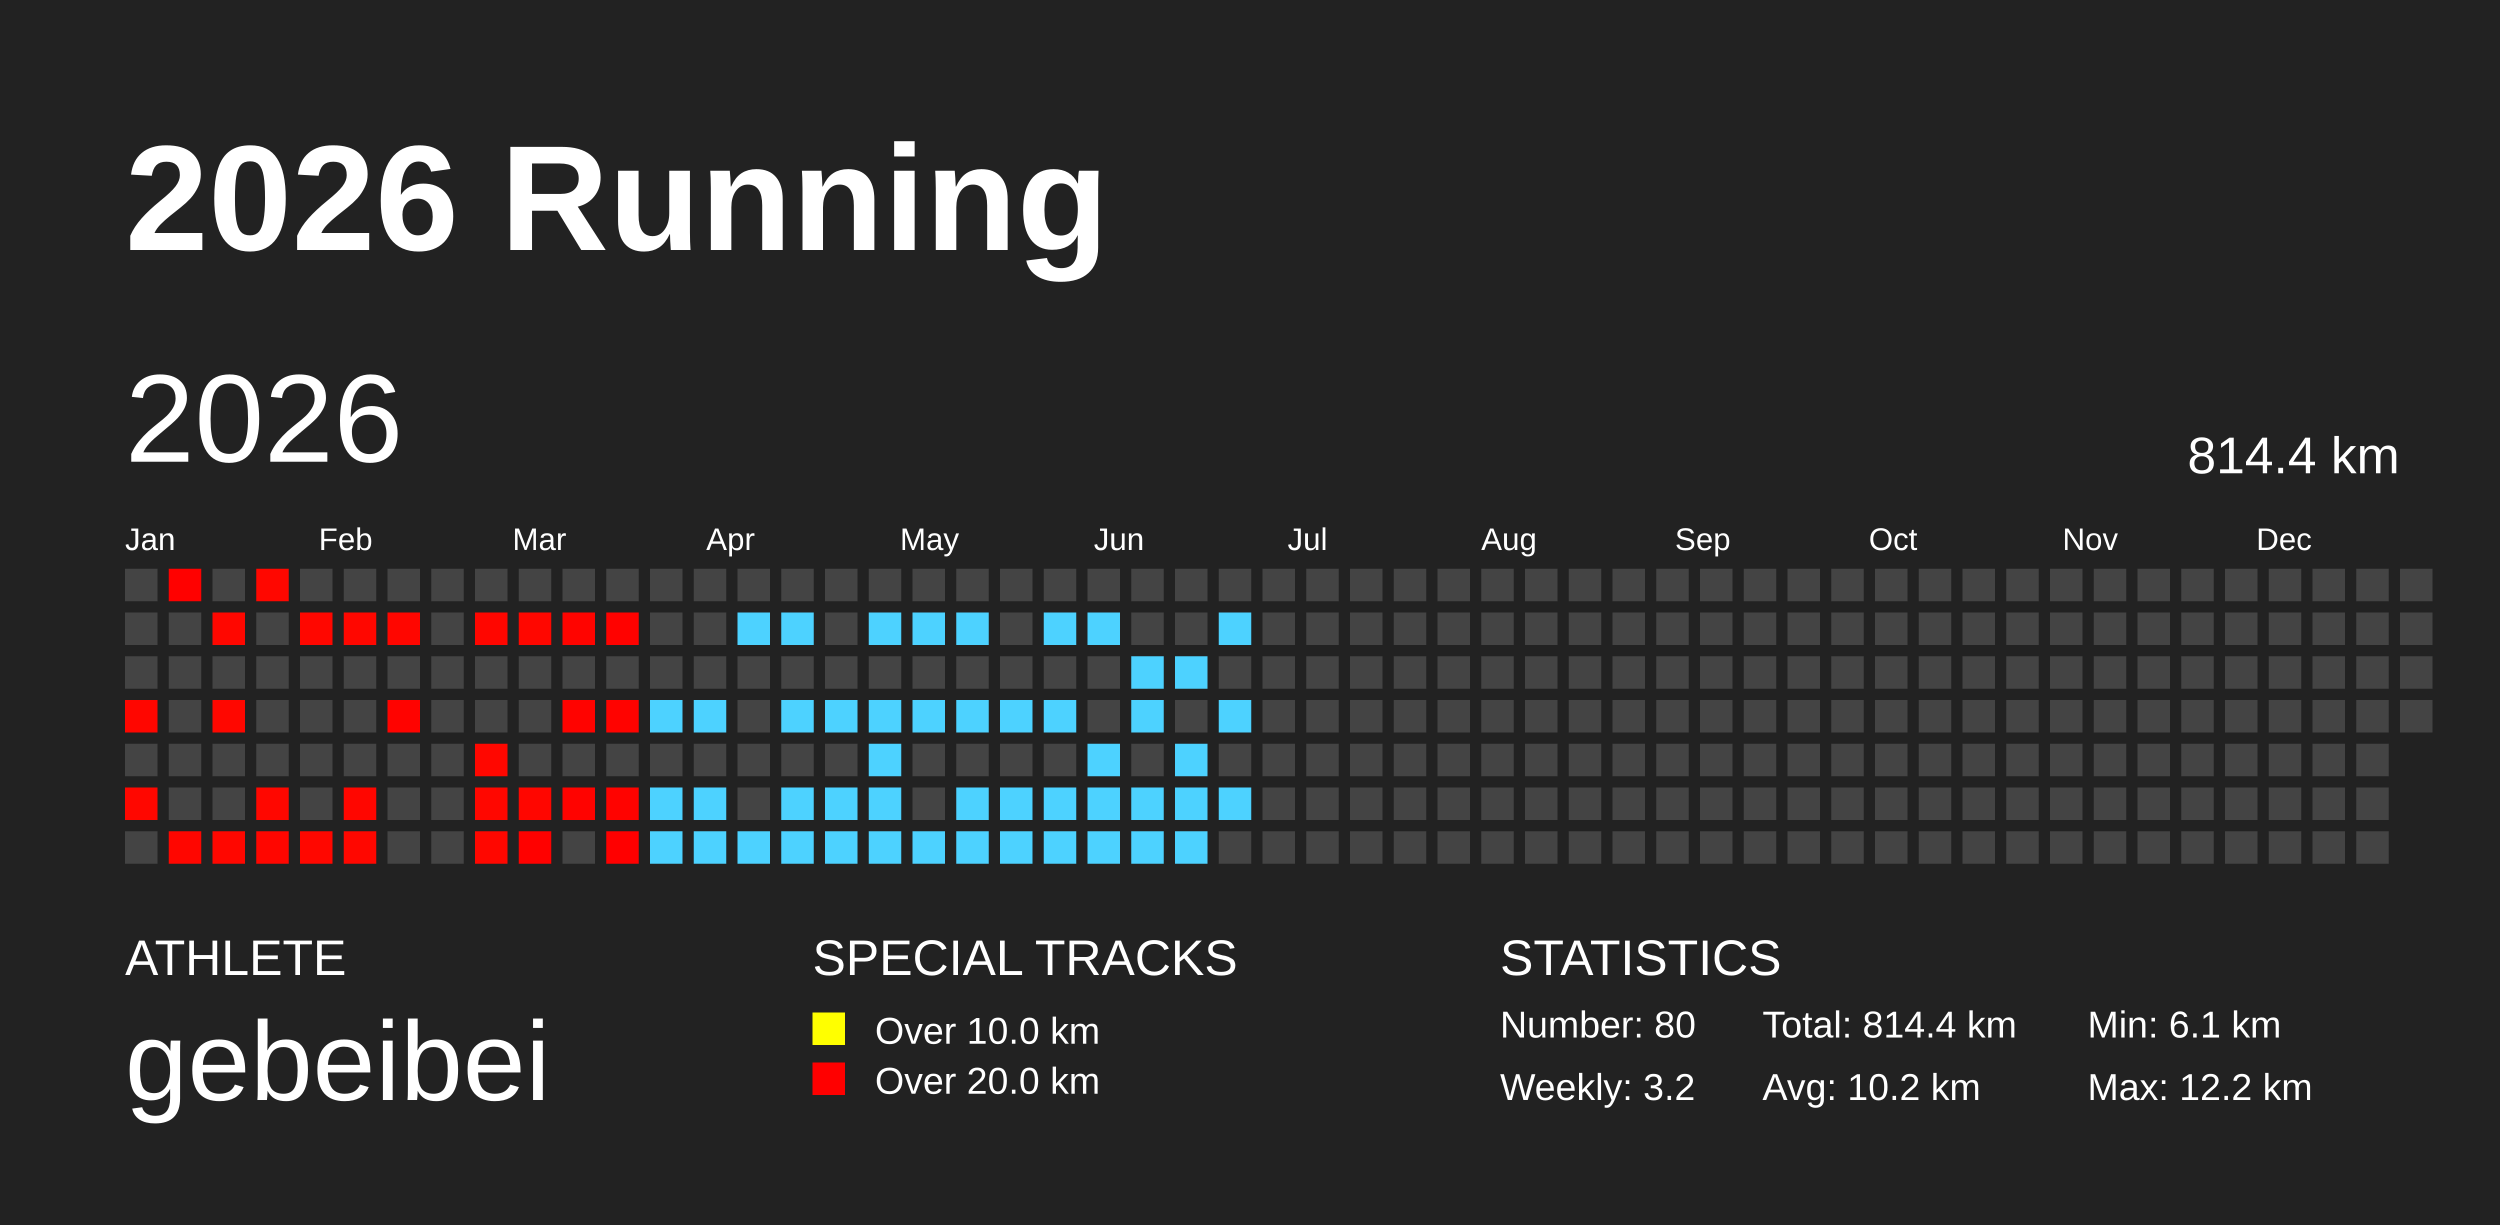
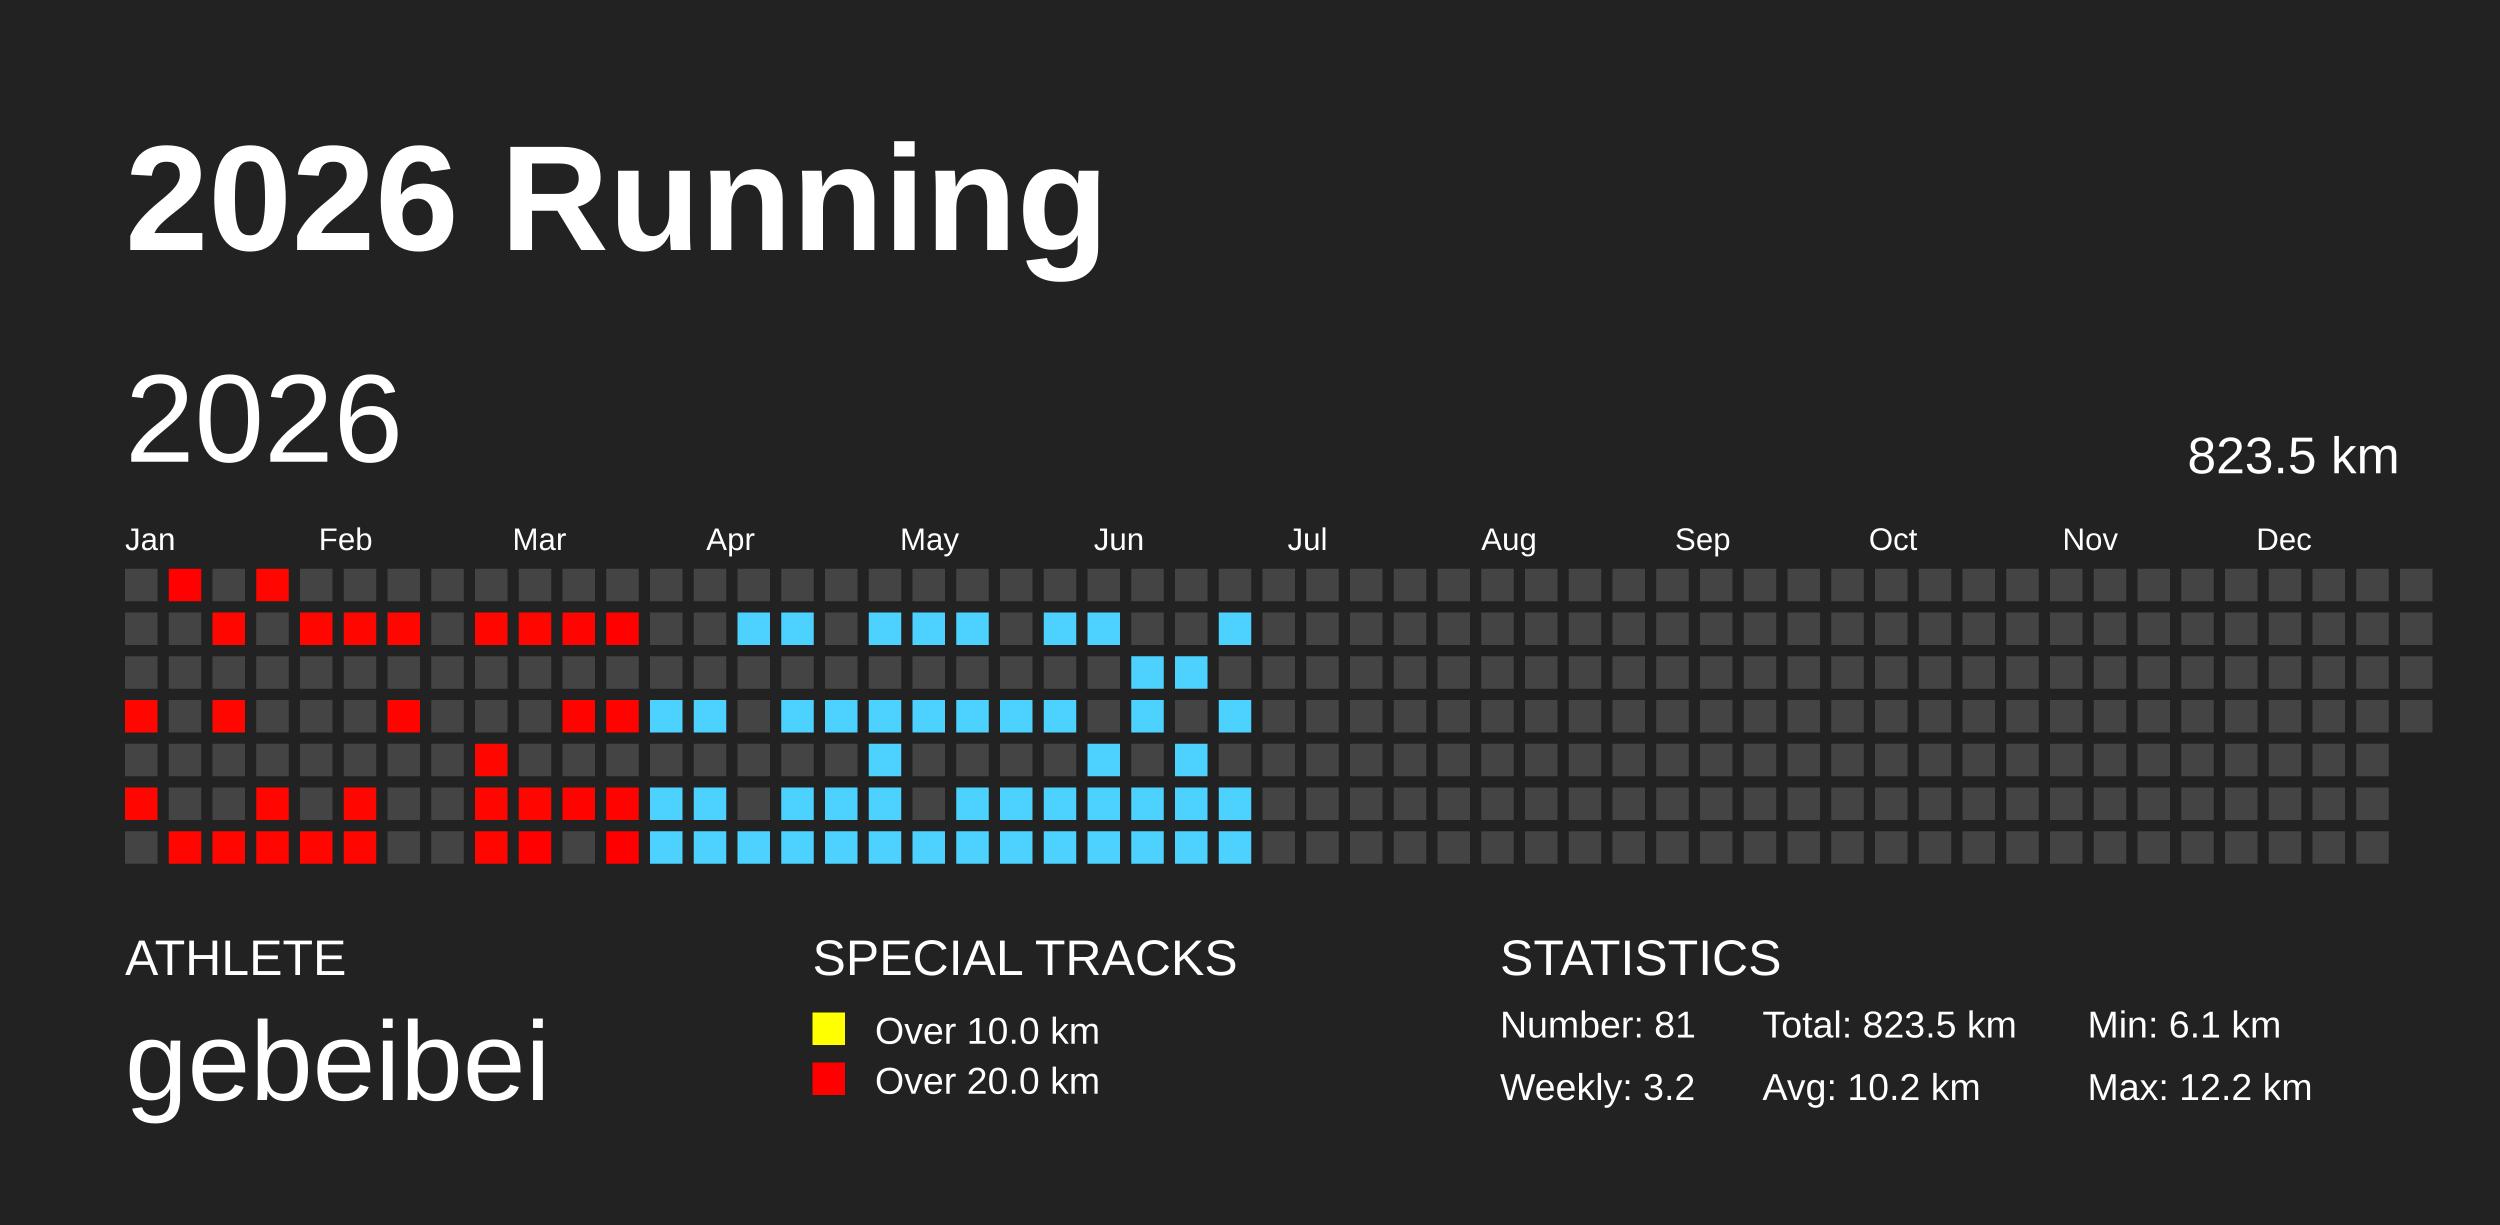
<svg xmlns="http://www.w3.org/2000/svg" baseProfile="full" height="98mm" version="1.1" viewBox="0,0,200,98" width="200mm">
  <defs />
  <rect fill="#222222" height="98" width="200" x="0" y="0" />
  <text fill="#FFFFFF" style="font-size:12px; font-family:Arial; font-weight:bold;" x="10" y="20">2026 Running</text>
  <text fill="#FFFFFF" style="font-size:4px; font-family:Arial" x="10" y="78">ATHLETE</text>
  <text fill="#FFFFFF" style="font-size:9px; font-family:Arial" x="10" y="88">gebeibei</text>
  <text fill="#FFFFFF" style="font-size:4px; font-family:Arial" x="65" y="78">SPECIAL TRACKS</text>
  <rect fill="yellow" height="2.6" width="2.6" x="65" y="81" />
  <text fill="#FFFFFF" style="font-size:3px; font-family:Arial" x="70" y="83.5">Over 10.0 km</text>
  <rect fill="red" height="2.6" width="2.6" x="65" y="85" />
  <text fill="#FFFFFF" style="font-size:3px; font-family:Arial" x="70" y="87.5">Over 20.0 km</text>
  <text fill="#FFFFFF" style="font-size:4px; font-family:Arial" x="120" y="78">STATISTICS</text>
-   <text fill="#FFFFFF" style="font-size:3px; font-family:Arial" x="120" y="83">Number: 80</text>
+   <text fill="#FFFFFF" style="font-size:3px; font-family:Arial" x="120" y="83">Number: 81</text>
  <text fill="#FFFFFF" style="font-size:3px; font-family:Arial" x="120" y="88">Weekly: 3.2</text>
-   <text fill="#FFFFFF" style="font-size:3px; font-family:Arial" x="141" y="83">Total: 814.4 km</text>
+   <text fill="#FFFFFF" style="font-size:3px; font-family:Arial" x="141" y="83">Total: 823.5 km</text>
  <text fill="#FFFFFF" style="font-size:3px; font-family:Arial" x="141" y="88">Avg: 10.2 km</text>
  <text fill="#FFFFFF" style="font-size:3px; font-family:Arial" x="167" y="83">Min: 6.1 km</text>
  <text fill="#FFFFFF" style="font-size:3px; font-family:Arial" x="167" y="88">Max: 12.2 km</text>
  <text dominant-baseline="hanging" fill="#FFFFFF" style="font-size:10.0px; font-family:Arial;" x="10" y="30">2026</text>
-   <text dominant-baseline="hanging" fill="#FFFFFF" style="font-size:4.125px; font-family:Arial;" x="175" y="35">814.4 km</text>
+   <text dominant-baseline="hanging" fill="#FFFFFF" style="font-size:4.125px; font-family:Arial;" x="175" y="35">823.5 km</text>
  <text fill="#FFFFFF" style="font-size:2.5px; font-family:Arial" x="10.0" y="44">Jan</text>
  <text fill="#FFFFFF" style="font-size:2.5px; font-family:Arial" x="25.5" y="44">Feb</text>
  <text fill="#FFFFFF" style="font-size:2.5px; font-family:Arial" x="41.0" y="44">Mar</text>
  <text fill="#FFFFFF" style="font-size:2.5px; font-family:Arial" x="56.5" y="44">Apr</text>
  <text fill="#FFFFFF" style="font-size:2.5px; font-family:Arial" x="72.0" y="44">May</text>
  <text fill="#FFFFFF" style="font-size:2.5px; font-family:Arial" x="87.5" y="44">Jun</text>
  <text fill="#FFFFFF" style="font-size:2.5px; font-family:Arial" x="103.0" y="44">Jul</text>
  <text fill="#FFFFFF" style="font-size:2.5px; font-family:Arial" x="118.5" y="44">Aug</text>
  <text fill="#FFFFFF" style="font-size:2.5px; font-family:Arial" x="134.0" y="44">Sep</text>
  <text fill="#FFFFFF" style="font-size:2.5px; font-family:Arial" x="149.5" y="44">Oct</text>
  <text fill="#FFFFFF" style="font-size:2.5px; font-family:Arial" x="165.0" y="44">Nov</text>
  <text fill="#FFFFFF" style="font-size:2.5px; font-family:Arial" x="180.5" y="44">Dec</text>
  <rect fill="#444444" height="2.6" width="2.6" x="10.0" y="45.5" />
  <rect fill="#444444" height="2.6" width="2.6" x="10.0" y="49.0" />
  <rect fill="#444444" height="2.6" width="2.6" x="10.0" y="52.5" />
  <rect fill="#ff0600" height="2.6" width="2.6" x="10.0" y="56.0" />
  <rect fill="#444444" height="2.6" width="2.6" x="10.0" y="59.5" />
  <rect fill="#ff0700" height="2.6" width="2.6" x="10.0" y="63.0" />
  <rect fill="#444444" height="2.6" width="2.6" x="10.0" y="66.5" />
  <rect fill="#ff0100" height="2.6" width="2.6" x="13.5" y="45.5" />
  <rect fill="#444444" height="2.6" width="2.6" x="13.5" y="49.0" />
  <rect fill="#444444" height="2.6" width="2.6" x="13.5" y="52.5" />
  <rect fill="#444444" height="2.6" width="2.6" x="13.5" y="56.0" />
  <rect fill="#444444" height="2.6" width="2.6" x="13.5" y="59.5" />
  <rect fill="#444444" height="2.6" width="2.6" x="13.5" y="63.0" />
  <rect fill="#ff0600" height="2.6" width="2.6" x="13.5" y="66.5" />
  <rect fill="#444444" height="2.6" width="2.6" x="17.0" y="45.5" />
  <rect fill="#ff0700" height="2.6" width="2.6" x="17.0" y="49.0" />
  <rect fill="#444444" height="2.6" width="2.6" x="17.0" y="52.5" />
  <rect fill="#ff0700" height="2.6" width="2.6" x="17.0" y="56.0" />
  <rect fill="#444444" height="2.6" width="2.6" x="17.0" y="59.5" />
  <rect fill="#444444" height="2.6" width="2.6" x="17.0" y="63.0" />
  <rect fill="#ff0700" height="2.6" width="2.6" x="17.0" y="66.5" />
  <rect fill="#ff0700" height="2.6" width="2.6" x="20.5" y="45.5" />
  <rect fill="#444444" height="2.6" width="2.6" x="20.5" y="49.0" />
  <rect fill="#444444" height="2.6" width="2.6" x="20.5" y="52.5" />
  <rect fill="#444444" height="2.6" width="2.6" x="20.5" y="56.0" />
  <rect fill="#444444" height="2.6" width="2.6" x="20.5" y="59.5" />
  <rect fill="#ff0700" height="2.6" width="2.6" x="20.5" y="63.0" />
  <rect fill="#ff0600" height="2.6" width="2.6" x="20.5" y="66.5" />
  <rect fill="#444444" height="2.6" width="2.6" x="24.0" y="45.5" />
  <rect fill="#ff0700" height="2.6" width="2.6" x="24.0" y="49.0" />
  <rect fill="#444444" height="2.6" width="2.6" x="24.0" y="52.5" />
  <rect fill="#444444" height="2.6" width="2.6" x="24.0" y="56.0" />
  <rect fill="#444444" height="2.6" width="2.6" x="24.0" y="59.5" />
  <rect fill="#444444" height="2.6" width="2.6" x="24.0" y="63.0" />
  <rect fill="#ff0700" height="2.6" width="2.6" x="24.0" y="66.5" />
  <rect fill="#444444" height="2.6" width="2.6" x="27.5" y="45.5" />
  <rect fill="#ff0700" height="2.6" width="2.6" x="27.5" y="49.0" />
  <rect fill="#444444" height="2.6" width="2.6" x="27.5" y="52.5" />
  <rect fill="#444444" height="2.6" width="2.6" x="27.5" y="56.0" />
  <rect fill="#444444" height="2.6" width="2.6" x="27.5" y="59.5" />
  <rect fill="#ff0600" height="2.6" width="2.6" x="27.5" y="63.0" />
  <rect fill="#ff0700" height="2.6" width="2.6" x="27.5" y="66.5" />
  <rect fill="#444444" height="2.6" width="2.6" x="31.0" y="45.5" />
  <rect fill="#ff0600" height="2.6" width="2.6" x="31.0" y="49.0" />
  <rect fill="#444444" height="2.6" width="2.6" x="31.0" y="52.5" />
  <rect fill="#ff0300" height="2.6" width="2.6" x="31.0" y="56.0" />
  <rect fill="#444444" height="2.6" width="2.6" x="31.0" y="59.5" />
  <rect fill="#444444" height="2.6" width="2.6" x="31.0" y="63.0" />
  <rect fill="#444444" height="2.6" width="2.6" x="31.0" y="66.5" />
  <rect fill="#444444" height="2.6" width="2.6" x="34.5" y="45.5" />
  <rect fill="#444444" height="2.6" width="2.6" x="34.5" y="49.0" />
  <rect fill="#444444" height="2.6" width="2.6" x="34.5" y="52.5" />
  <rect fill="#444444" height="2.6" width="2.6" x="34.5" y="56.0" />
  <rect fill="#444444" height="2.6" width="2.6" x="34.5" y="59.5" />
  <rect fill="#444444" height="2.6" width="2.6" x="34.5" y="63.0" />
  <rect fill="#444444" height="2.6" width="2.6" x="34.5" y="66.5" />
  <rect fill="#444444" height="2.6" width="2.6" x="38.0" y="45.5" />
  <rect fill="#ff0600" height="2.6" width="2.6" x="38.0" y="49.0" />
  <rect fill="#444444" height="2.6" width="2.6" x="38.0" y="52.5" />
  <rect fill="#444444" height="2.6" width="2.6" x="38.0" y="56.0" />
  <rect fill="#ff0700" height="2.6" width="2.6" x="38.0" y="59.5" />
  <rect fill="#ff0700" height="2.6" width="2.6" x="38.0" y="63.0" />
  <rect fill="#ff0700" height="2.6" width="2.6" x="38.0" y="66.5" />
  <rect fill="#444444" height="2.6" width="2.6" x="41.5" y="45.5" />
  <rect fill="#ff0700" height="2.6" width="2.6" x="41.5" y="49.0" />
  <rect fill="#444444" height="2.6" width="2.6" x="41.5" y="52.5" />
  <rect fill="#444444" height="2.6" width="2.6" x="41.5" y="56.0" />
  <rect fill="#444444" height="2.6" width="2.6" x="41.5" y="59.5" />
  <rect fill="#ff0600" height="2.6" width="2.6" x="41.5" y="63.0" />
  <rect fill="#ff0100" height="2.6" width="2.6" x="41.5" y="66.5" />
  <rect fill="#444444" height="2.6" width="2.6" x="45.0" y="45.5" />
  <rect fill="#ff0400" height="2.6" width="2.6" x="45.0" y="49.0" />
  <rect fill="#444444" height="2.6" width="2.6" x="45.0" y="52.5" />
  <rect fill="#ff0300" height="2.6" width="2.6" x="45.0" y="56.0" />
  <rect fill="#444444" height="2.6" width="2.6" x="45.0" y="59.5" />
  <rect fill="#ff0300" height="2.6" width="2.6" x="45.0" y="63.0" />
  <rect fill="#444444" height="2.6" width="2.6" x="45.0" y="66.5" />
  <rect fill="#444444" height="2.6" width="2.6" x="48.5" y="45.5" />
  <rect fill="#ff0200" height="2.6" width="2.6" x="48.5" y="49.0" />
  <rect fill="#444444" height="2.6" width="2.6" x="48.5" y="52.5" />
  <rect fill="#ff0300" height="2.6" width="2.6" x="48.5" y="56.0" />
  <rect fill="#444444" height="2.6" width="2.6" x="48.5" y="59.5" />
  <rect fill="#ff0300" height="2.6" width="2.6" x="48.5" y="63.0" />
  <rect fill="#ff0000" height="2.6" width="2.6" x="48.5" y="66.5" />
  <rect fill="#444444" height="2.6" width="2.6" x="52.0" y="45.5" />
  <rect fill="#444444" height="2.6" width="2.6" x="52.0" y="49.0" />
  <rect fill="#444444" height="2.6" width="2.6" x="52.0" y="52.5" />
  <rect fill="#4dd2ff" height="2.6" width="2.6" x="52.0" y="56.0" />
  <rect fill="#444444" height="2.6" width="2.6" x="52.0" y="59.5" />
  <rect fill="#4dd2ff" height="2.6" width="2.6" x="52.0" y="63.0" />
  <rect fill="#4dd2ff" height="2.6" width="2.6" x="52.0" y="66.5" />
  <rect fill="#444444" height="2.6" width="2.6" x="55.5" y="45.5" />
  <rect fill="#444444" height="2.6" width="2.6" x="55.5" y="49.0" />
  <rect fill="#444444" height="2.6" width="2.6" x="55.5" y="52.5" />
  <rect fill="#4dd2ff" height="2.6" width="2.6" x="55.5" y="56.0" />
  <rect fill="#444444" height="2.6" width="2.6" x="55.5" y="59.5" />
  <rect fill="#4dd2ff" height="2.6" width="2.6" x="55.5" y="63.0" />
  <rect fill="#4dd2ff" height="2.6" width="2.6" x="55.5" y="66.5" />
  <rect fill="#444444" height="2.6" width="2.6" x="59.0" y="45.5" />
  <rect fill="#4dd2ff" height="2.6" width="2.6" x="59.0" y="49.0" />
  <rect fill="#444444" height="2.6" width="2.6" x="59.0" y="52.5" />
  <rect fill="#444444" height="2.6" width="2.6" x="59.0" y="56.0" />
  <rect fill="#444444" height="2.6" width="2.6" x="59.0" y="59.5" />
  <rect fill="#444444" height="2.6" width="2.6" x="59.0" y="63.0" />
  <rect fill="#4dd2ff" height="2.6" width="2.6" x="59.0" y="66.5" />
  <rect fill="#444444" height="2.6" width="2.6" x="62.5" y="45.5" />
  <rect fill="#4dd2ff" height="2.6" width="2.6" x="62.5" y="49.0" />
  <rect fill="#444444" height="2.6" width="2.6" x="62.5" y="52.5" />
  <rect fill="#4dd2ff" height="2.6" width="2.6" x="62.5" y="56.0" />
  <rect fill="#444444" height="2.6" width="2.6" x="62.5" y="59.5" />
  <rect fill="#4dd2ff" height="2.6" width="2.6" x="62.5" y="63.0" />
  <rect fill="#4dd2ff" height="2.6" width="2.6" x="62.5" y="66.5" />
  <rect fill="#444444" height="2.6" width="2.6" x="66.0" y="45.5" />
  <rect fill="#444444" height="2.6" width="2.6" x="66.0" y="49.0" />
  <rect fill="#444444" height="2.6" width="2.6" x="66.0" y="52.5" />
  <rect fill="#4dd2ff" height="2.6" width="2.6" x="66.0" y="56.0" />
  <rect fill="#444444" height="2.6" width="2.6" x="66.0" y="59.5" />
  <rect fill="#4dd2ff" height="2.6" width="2.6" x="66.0" y="63.0" />
  <rect fill="#4dd2ff" height="2.6" width="2.6" x="66.0" y="66.5" />
  <rect fill="#444444" height="2.6" width="2.6" x="69.5" y="45.5" />
  <rect fill="#4dd2ff" height="2.6" width="2.6" x="69.5" y="49.0" />
  <rect fill="#444444" height="2.6" width="2.6" x="69.5" y="52.5" />
  <rect fill="#4dd2ff" height="2.6" width="2.6" x="69.5" y="56.0" />
  <rect fill="#4dd2ff" height="2.6" width="2.6" x="69.5" y="59.5" />
  <rect fill="#4dd2ff" height="2.6" width="2.6" x="69.5" y="63.0" />
  <rect fill="#4dd2ff" height="2.6" width="2.6" x="69.5" y="66.5" />
  <rect fill="#444444" height="2.6" width="2.6" x="73.0" y="45.5" />
  <rect fill="#4dd2ff" height="2.6" width="2.6" x="73.0" y="49.0" />
  <rect fill="#444444" height="2.6" width="2.6" x="73.0" y="52.5" />
  <rect fill="#4dd2ff" height="2.6" width="2.6" x="73.0" y="56.0" />
  <rect fill="#444444" height="2.6" width="2.6" x="73.0" y="59.5" />
  <rect fill="#444444" height="2.6" width="2.6" x="73.0" y="63.0" />
  <rect fill="#4dd2ff" height="2.6" width="2.6" x="73.0" y="66.5" />
  <rect fill="#444444" height="2.6" width="2.6" x="76.5" y="45.5" />
  <rect fill="#4dd2ff" height="2.6" width="2.6" x="76.5" y="49.0" />
  <rect fill="#444444" height="2.6" width="2.6" x="76.5" y="52.5" />
  <rect fill="#4dd2ff" height="2.6" width="2.6" x="76.5" y="56.0" />
  <rect fill="#444444" height="2.6" width="2.6" x="76.5" y="59.5" />
  <rect fill="#4dd2ff" height="2.6" width="2.6" x="76.5" y="63.0" />
  <rect fill="#4dd2ff" height="2.6" width="2.6" x="76.5" y="66.5" />
  <rect fill="#444444" height="2.6" width="2.6" x="80.0" y="45.5" />
  <rect fill="#444444" height="2.6" width="2.6" x="80.0" y="49.0" />
  <rect fill="#444444" height="2.6" width="2.6" x="80.0" y="52.5" />
  <rect fill="#4dd2ff" height="2.6" width="2.6" x="80.0" y="56.0" />
  <rect fill="#444444" height="2.6" width="2.6" x="80.0" y="59.5" />
  <rect fill="#4dd2ff" height="2.6" width="2.6" x="80.0" y="63.0" />
  <rect fill="#4dd2ff" height="2.6" width="2.6" x="80.0" y="66.5" />
  <rect fill="#444444" height="2.6" width="2.6" x="83.5" y="45.5" />
  <rect fill="#4dd2ff" height="2.6" width="2.6" x="83.5" y="49.0" />
  <rect fill="#444444" height="2.6" width="2.6" x="83.5" y="52.5" />
  <rect fill="#4dd2ff" height="2.6" width="2.6" x="83.5" y="56.0" />
  <rect fill="#444444" height="2.6" width="2.6" x="83.5" y="59.5" />
  <rect fill="#4dd2ff" height="2.6" width="2.6" x="83.5" y="63.0" />
  <rect fill="#4dd2ff" height="2.6" width="2.6" x="83.5" y="66.5" />
  <rect fill="#444444" height="2.6" width="2.6" x="87.0" y="45.5" />
  <rect fill="#4dd2ff" height="2.6" width="2.6" x="87.0" y="49.0" />
  <rect fill="#444444" height="2.6" width="2.6" x="87.0" y="52.5" />
  <rect fill="#444444" height="2.6" width="2.6" x="87.0" y="56.0" />
  <rect fill="#4dd2ff" height="2.6" width="2.6" x="87.0" y="59.5" />
  <rect fill="#4dd2ff" height="2.6" width="2.6" x="87.0" y="63.0" />
  <rect fill="#4dd2ff" height="2.6" width="2.6" x="87.0" y="66.5" />
  <rect fill="#444444" height="2.6" width="2.6" x="90.5" y="45.5" />
  <rect fill="#444444" height="2.6" width="2.6" x="90.5" y="49.0" />
  <rect fill="#4dd2ff" height="2.6" width="2.6" x="90.5" y="52.5" />
  <rect fill="#4dd2ff" height="2.6" width="2.6" x="90.5" y="56.0" />
  <rect fill="#444444" height="2.6" width="2.6" x="90.5" y="59.5" />
  <rect fill="#4dd2ff" height="2.6" width="2.6" x="90.5" y="63.0" />
  <rect fill="#4dd2ff" height="2.6" width="2.6" x="90.5" y="66.5" />
  <rect fill="#444444" height="2.6" width="2.6" x="94.0" y="45.5" />
  <rect fill="#444444" height="2.6" width="2.6" x="94.0" y="49.0" />
  <rect fill="#4dd2ff" height="2.6" width="2.6" x="94.0" y="52.5" />
  <rect fill="#444444" height="2.6" width="2.6" x="94.0" y="56.0" />
  <rect fill="#4dd2ff" height="2.6" width="2.6" x="94.0" y="59.5" />
  <rect fill="#4dd2ff" height="2.6" width="2.6" x="94.0" y="63.0" />
  <rect fill="#4dd2ff" height="2.6" width="2.6" x="94.0" y="66.5" />
  <rect fill="#444444" height="2.6" width="2.6" x="97.5" y="45.5" />
  <rect fill="#4dd2ff" height="2.6" width="2.6" x="97.5" y="49.0" />
  <rect fill="#444444" height="2.6" width="2.6" x="97.5" y="52.5" />
  <rect fill="#4dd2ff" height="2.6" width="2.6" x="97.5" y="56.0" />
  <rect fill="#444444" height="2.6" width="2.6" x="97.5" y="59.5" />
  <rect fill="#4dd2ff" height="2.6" width="2.6" x="97.5" y="63.0" />
-   <rect fill="#444444" height="2.6" width="2.6" x="97.5" y="66.5" />
+   <rect fill="#4dd2ff" height="2.6" width="2.6" x="97.5" y="66.5" />
  <rect fill="#444444" height="2.6" width="2.6" x="101.0" y="45.5" />
  <rect fill="#444444" height="2.6" width="2.6" x="101.0" y="49.0" />
  <rect fill="#444444" height="2.6" width="2.6" x="101.0" y="52.5" />
  <rect fill="#444444" height="2.6" width="2.6" x="101.0" y="56.0" />
  <rect fill="#444444" height="2.6" width="2.6" x="101.0" y="59.5" />
  <rect fill="#444444" height="2.6" width="2.6" x="101.0" y="63.0" />
  <rect fill="#444444" height="2.6" width="2.6" x="101.0" y="66.5" />
  <rect fill="#444444" height="2.6" width="2.6" x="104.5" y="45.5" />
  <rect fill="#444444" height="2.6" width="2.6" x="104.5" y="49.0" />
  <rect fill="#444444" height="2.6" width="2.6" x="104.5" y="52.5" />
  <rect fill="#444444" height="2.6" width="2.6" x="104.5" y="56.0" />
  <rect fill="#444444" height="2.6" width="2.6" x="104.5" y="59.5" />
  <rect fill="#444444" height="2.6" width="2.6" x="104.5" y="63.0" />
  <rect fill="#444444" height="2.6" width="2.6" x="104.5" y="66.5" />
  <rect fill="#444444" height="2.6" width="2.6" x="108.0" y="45.5" />
  <rect fill="#444444" height="2.6" width="2.6" x="108.0" y="49.0" />
  <rect fill="#444444" height="2.6" width="2.6" x="108.0" y="52.5" />
  <rect fill="#444444" height="2.6" width="2.6" x="108.0" y="56.0" />
  <rect fill="#444444" height="2.6" width="2.6" x="108.0" y="59.5" />
  <rect fill="#444444" height="2.6" width="2.6" x="108.0" y="63.0" />
  <rect fill="#444444" height="2.6" width="2.6" x="108.0" y="66.5" />
  <rect fill="#444444" height="2.6" width="2.6" x="111.5" y="45.5" />
  <rect fill="#444444" height="2.6" width="2.6" x="111.5" y="49.0" />
  <rect fill="#444444" height="2.6" width="2.6" x="111.5" y="52.5" />
  <rect fill="#444444" height="2.6" width="2.6" x="111.5" y="56.0" />
  <rect fill="#444444" height="2.6" width="2.6" x="111.5" y="59.5" />
  <rect fill="#444444" height="2.6" width="2.6" x="111.5" y="63.0" />
  <rect fill="#444444" height="2.6" width="2.6" x="111.5" y="66.5" />
  <rect fill="#444444" height="2.6" width="2.6" x="115.0" y="45.5" />
  <rect fill="#444444" height="2.6" width="2.6" x="115.0" y="49.0" />
  <rect fill="#444444" height="2.6" width="2.6" x="115.0" y="52.5" />
  <rect fill="#444444" height="2.6" width="2.6" x="115.0" y="56.0" />
  <rect fill="#444444" height="2.6" width="2.6" x="115.0" y="59.5" />
  <rect fill="#444444" height="2.6" width="2.6" x="115.0" y="63.0" />
  <rect fill="#444444" height="2.6" width="2.6" x="115.0" y="66.5" />
  <rect fill="#444444" height="2.6" width="2.6" x="118.5" y="45.5" />
  <rect fill="#444444" height="2.6" width="2.6" x="118.5" y="49.0" />
  <rect fill="#444444" height="2.6" width="2.6" x="118.5" y="52.5" />
  <rect fill="#444444" height="2.6" width="2.6" x="118.5" y="56.0" />
  <rect fill="#444444" height="2.6" width="2.6" x="118.5" y="59.5" />
  <rect fill="#444444" height="2.6" width="2.6" x="118.5" y="63.0" />
  <rect fill="#444444" height="2.6" width="2.6" x="118.5" y="66.5" />
  <rect fill="#444444" height="2.6" width="2.6" x="122.0" y="45.5" />
  <rect fill="#444444" height="2.6" width="2.6" x="122.0" y="49.0" />
  <rect fill="#444444" height="2.6" width="2.6" x="122.0" y="52.5" />
  <rect fill="#444444" height="2.6" width="2.6" x="122.0" y="56.0" />
  <rect fill="#444444" height="2.6" width="2.6" x="122.0" y="59.5" />
  <rect fill="#444444" height="2.6" width="2.6" x="122.0" y="63.0" />
  <rect fill="#444444" height="2.6" width="2.6" x="122.0" y="66.5" />
  <rect fill="#444444" height="2.6" width="2.6" x="125.5" y="45.5" />
  <rect fill="#444444" height="2.6" width="2.6" x="125.5" y="49.0" />
  <rect fill="#444444" height="2.6" width="2.6" x="125.5" y="52.5" />
  <rect fill="#444444" height="2.6" width="2.6" x="125.5" y="56.0" />
  <rect fill="#444444" height="2.6" width="2.6" x="125.5" y="59.5" />
  <rect fill="#444444" height="2.6" width="2.6" x="125.5" y="63.0" />
  <rect fill="#444444" height="2.6" width="2.6" x="125.5" y="66.5" />
  <rect fill="#444444" height="2.6" width="2.6" x="129.0" y="45.5" />
  <rect fill="#444444" height="2.6" width="2.6" x="129.0" y="49.0" />
  <rect fill="#444444" height="2.6" width="2.6" x="129.0" y="52.5" />
  <rect fill="#444444" height="2.6" width="2.6" x="129.0" y="56.0" />
  <rect fill="#444444" height="2.6" width="2.6" x="129.0" y="59.5" />
  <rect fill="#444444" height="2.6" width="2.6" x="129.0" y="63.0" />
  <rect fill="#444444" height="2.6" width="2.6" x="129.0" y="66.5" />
  <rect fill="#444444" height="2.6" width="2.6" x="132.5" y="45.5" />
  <rect fill="#444444" height="2.6" width="2.6" x="132.5" y="49.0" />
  <rect fill="#444444" height="2.6" width="2.6" x="132.5" y="52.5" />
  <rect fill="#444444" height="2.6" width="2.6" x="132.5" y="56.0" />
  <rect fill="#444444" height="2.6" width="2.6" x="132.5" y="59.5" />
  <rect fill="#444444" height="2.6" width="2.6" x="132.5" y="63.0" />
  <rect fill="#444444" height="2.6" width="2.6" x="132.5" y="66.5" />
  <rect fill="#444444" height="2.6" width="2.6" x="136.0" y="45.5" />
  <rect fill="#444444" height="2.6" width="2.6" x="136.0" y="49.0" />
  <rect fill="#444444" height="2.6" width="2.6" x="136.0" y="52.5" />
  <rect fill="#444444" height="2.6" width="2.6" x="136.0" y="56.0" />
  <rect fill="#444444" height="2.6" width="2.6" x="136.0" y="59.5" />
  <rect fill="#444444" height="2.6" width="2.6" x="136.0" y="63.0" />
  <rect fill="#444444" height="2.6" width="2.6" x="136.0" y="66.5" />
  <rect fill="#444444" height="2.6" width="2.6" x="139.5" y="45.5" />
  <rect fill="#444444" height="2.6" width="2.6" x="139.5" y="49.0" />
  <rect fill="#444444" height="2.6" width="2.6" x="139.5" y="52.5" />
  <rect fill="#444444" height="2.6" width="2.6" x="139.5" y="56.0" />
  <rect fill="#444444" height="2.6" width="2.6" x="139.5" y="59.5" />
  <rect fill="#444444" height="2.6" width="2.6" x="139.5" y="63.0" />
  <rect fill="#444444" height="2.6" width="2.6" x="139.5" y="66.5" />
  <rect fill="#444444" height="2.6" width="2.6" x="143.0" y="45.5" />
  <rect fill="#444444" height="2.6" width="2.6" x="143.0" y="49.0" />
  <rect fill="#444444" height="2.6" width="2.6" x="143.0" y="52.5" />
  <rect fill="#444444" height="2.6" width="2.6" x="143.0" y="56.0" />
  <rect fill="#444444" height="2.6" width="2.6" x="143.0" y="59.5" />
  <rect fill="#444444" height="2.6" width="2.6" x="143.0" y="63.0" />
  <rect fill="#444444" height="2.6" width="2.6" x="143.0" y="66.5" />
  <rect fill="#444444" height="2.6" width="2.6" x="146.5" y="45.5" />
  <rect fill="#444444" height="2.6" width="2.6" x="146.5" y="49.0" />
  <rect fill="#444444" height="2.6" width="2.6" x="146.5" y="52.5" />
  <rect fill="#444444" height="2.6" width="2.6" x="146.5" y="56.0" />
  <rect fill="#444444" height="2.6" width="2.6" x="146.5" y="59.5" />
  <rect fill="#444444" height="2.6" width="2.6" x="146.5" y="63.0" />
  <rect fill="#444444" height="2.6" width="2.6" x="146.5" y="66.5" />
  <rect fill="#444444" height="2.6" width="2.6" x="150.0" y="45.5" />
  <rect fill="#444444" height="2.6" width="2.6" x="150.0" y="49.0" />
  <rect fill="#444444" height="2.6" width="2.6" x="150.0" y="52.5" />
  <rect fill="#444444" height="2.6" width="2.6" x="150.0" y="56.0" />
  <rect fill="#444444" height="2.6" width="2.6" x="150.0" y="59.5" />
  <rect fill="#444444" height="2.6" width="2.6" x="150.0" y="63.0" />
  <rect fill="#444444" height="2.6" width="2.6" x="150.0" y="66.5" />
  <rect fill="#444444" height="2.6" width="2.6" x="153.5" y="45.5" />
  <rect fill="#444444" height="2.6" width="2.6" x="153.5" y="49.0" />
  <rect fill="#444444" height="2.6" width="2.6" x="153.5" y="52.5" />
  <rect fill="#444444" height="2.6" width="2.6" x="153.5" y="56.0" />
  <rect fill="#444444" height="2.6" width="2.6" x="153.5" y="59.5" />
  <rect fill="#444444" height="2.6" width="2.6" x="153.5" y="63.0" />
  <rect fill="#444444" height="2.6" width="2.6" x="153.5" y="66.5" />
  <rect fill="#444444" height="2.6" width="2.6" x="157.0" y="45.5" />
  <rect fill="#444444" height="2.6" width="2.6" x="157.0" y="49.0" />
  <rect fill="#444444" height="2.6" width="2.6" x="157.0" y="52.5" />
  <rect fill="#444444" height="2.6" width="2.6" x="157.0" y="56.0" />
  <rect fill="#444444" height="2.6" width="2.6" x="157.0" y="59.5" />
  <rect fill="#444444" height="2.6" width="2.6" x="157.0" y="63.0" />
  <rect fill="#444444" height="2.6" width="2.6" x="157.0" y="66.5" />
  <rect fill="#444444" height="2.6" width="2.6" x="160.5" y="45.5" />
  <rect fill="#444444" height="2.6" width="2.6" x="160.5" y="49.0" />
  <rect fill="#444444" height="2.6" width="2.6" x="160.5" y="52.5" />
  <rect fill="#444444" height="2.6" width="2.6" x="160.5" y="56.0" />
  <rect fill="#444444" height="2.6" width="2.6" x="160.5" y="59.5" />
  <rect fill="#444444" height="2.6" width="2.6" x="160.5" y="63.0" />
  <rect fill="#444444" height="2.6" width="2.6" x="160.5" y="66.5" />
  <rect fill="#444444" height="2.6" width="2.6" x="164.0" y="45.5" />
  <rect fill="#444444" height="2.6" width="2.6" x="164.0" y="49.0" />
  <rect fill="#444444" height="2.6" width="2.6" x="164.0" y="52.5" />
  <rect fill="#444444" height="2.6" width="2.6" x="164.0" y="56.0" />
  <rect fill="#444444" height="2.6" width="2.6" x="164.0" y="59.5" />
  <rect fill="#444444" height="2.6" width="2.6" x="164.0" y="63.0" />
  <rect fill="#444444" height="2.6" width="2.6" x="164.0" y="66.5" />
  <rect fill="#444444" height="2.6" width="2.6" x="167.5" y="45.5" />
  <rect fill="#444444" height="2.6" width="2.6" x="167.5" y="49.0" />
  <rect fill="#444444" height="2.6" width="2.6" x="167.5" y="52.5" />
  <rect fill="#444444" height="2.6" width="2.6" x="167.5" y="56.0" />
  <rect fill="#444444" height="2.6" width="2.6" x="167.5" y="59.5" />
  <rect fill="#444444" height="2.6" width="2.6" x="167.5" y="63.0" />
  <rect fill="#444444" height="2.6" width="2.6" x="167.5" y="66.5" />
  <rect fill="#444444" height="2.6" width="2.6" x="171.0" y="45.5" />
  <rect fill="#444444" height="2.6" width="2.6" x="171.0" y="49.0" />
  <rect fill="#444444" height="2.6" width="2.6" x="171.0" y="52.5" />
  <rect fill="#444444" height="2.6" width="2.6" x="171.0" y="56.0" />
  <rect fill="#444444" height="2.6" width="2.6" x="171.0" y="59.5" />
  <rect fill="#444444" height="2.6" width="2.6" x="171.0" y="63.0" />
  <rect fill="#444444" height="2.6" width="2.6" x="171.0" y="66.5" />
  <rect fill="#444444" height="2.6" width="2.6" x="174.5" y="45.5" />
  <rect fill="#444444" height="2.6" width="2.6" x="174.5" y="49.0" />
  <rect fill="#444444" height="2.6" width="2.6" x="174.5" y="52.5" />
  <rect fill="#444444" height="2.6" width="2.6" x="174.5" y="56.0" />
  <rect fill="#444444" height="2.6" width="2.6" x="174.5" y="59.5" />
  <rect fill="#444444" height="2.6" width="2.6" x="174.5" y="63.0" />
  <rect fill="#444444" height="2.6" width="2.6" x="174.5" y="66.5" />
  <rect fill="#444444" height="2.6" width="2.6" x="178.0" y="45.5" />
  <rect fill="#444444" height="2.6" width="2.6" x="178.0" y="49.0" />
  <rect fill="#444444" height="2.6" width="2.6" x="178.0" y="52.5" />
  <rect fill="#444444" height="2.6" width="2.6" x="178.0" y="56.0" />
  <rect fill="#444444" height="2.6" width="2.6" x="178.0" y="59.5" />
  <rect fill="#444444" height="2.6" width="2.6" x="178.0" y="63.0" />
  <rect fill="#444444" height="2.6" width="2.6" x="178.0" y="66.5" />
  <rect fill="#444444" height="2.6" width="2.6" x="181.5" y="45.5" />
  <rect fill="#444444" height="2.6" width="2.6" x="181.5" y="49.0" />
  <rect fill="#444444" height="2.6" width="2.6" x="181.5" y="52.5" />
  <rect fill="#444444" height="2.6" width="2.6" x="181.5" y="56.0" />
  <rect fill="#444444" height="2.6" width="2.6" x="181.5" y="59.5" />
  <rect fill="#444444" height="2.6" width="2.6" x="181.5" y="63.0" />
  <rect fill="#444444" height="2.6" width="2.6" x="181.5" y="66.5" />
  <rect fill="#444444" height="2.6" width="2.6" x="185.0" y="45.5" />
  <rect fill="#444444" height="2.6" width="2.6" x="185.0" y="49.0" />
  <rect fill="#444444" height="2.6" width="2.6" x="185.0" y="52.5" />
  <rect fill="#444444" height="2.6" width="2.6" x="185.0" y="56.0" />
  <rect fill="#444444" height="2.6" width="2.6" x="185.0" y="59.5" />
  <rect fill="#444444" height="2.6" width="2.6" x="185.0" y="63.0" />
  <rect fill="#444444" height="2.6" width="2.6" x="185.0" y="66.5" />
  <rect fill="#444444" height="2.6" width="2.6" x="188.5" y="45.5" />
  <rect fill="#444444" height="2.6" width="2.6" x="188.5" y="49.0" />
  <rect fill="#444444" height="2.6" width="2.6" x="188.5" y="52.5" />
  <rect fill="#444444" height="2.6" width="2.6" x="188.5" y="56.0" />
  <rect fill="#444444" height="2.6" width="2.6" x="188.5" y="59.5" />
  <rect fill="#444444" height="2.6" width="2.6" x="188.5" y="63.0" />
  <rect fill="#444444" height="2.6" width="2.6" x="188.5" y="66.5" />
  <rect fill="#444444" height="2.6" width="2.6" x="192.0" y="45.5" />
  <rect fill="#444444" height="2.6" width="2.6" x="192.0" y="49.0" />
  <rect fill="#444444" height="2.6" width="2.6" x="192.0" y="52.5" />
  <rect fill="#444444" height="2.6" width="2.6" x="192.0" y="56.0" />
</svg>
